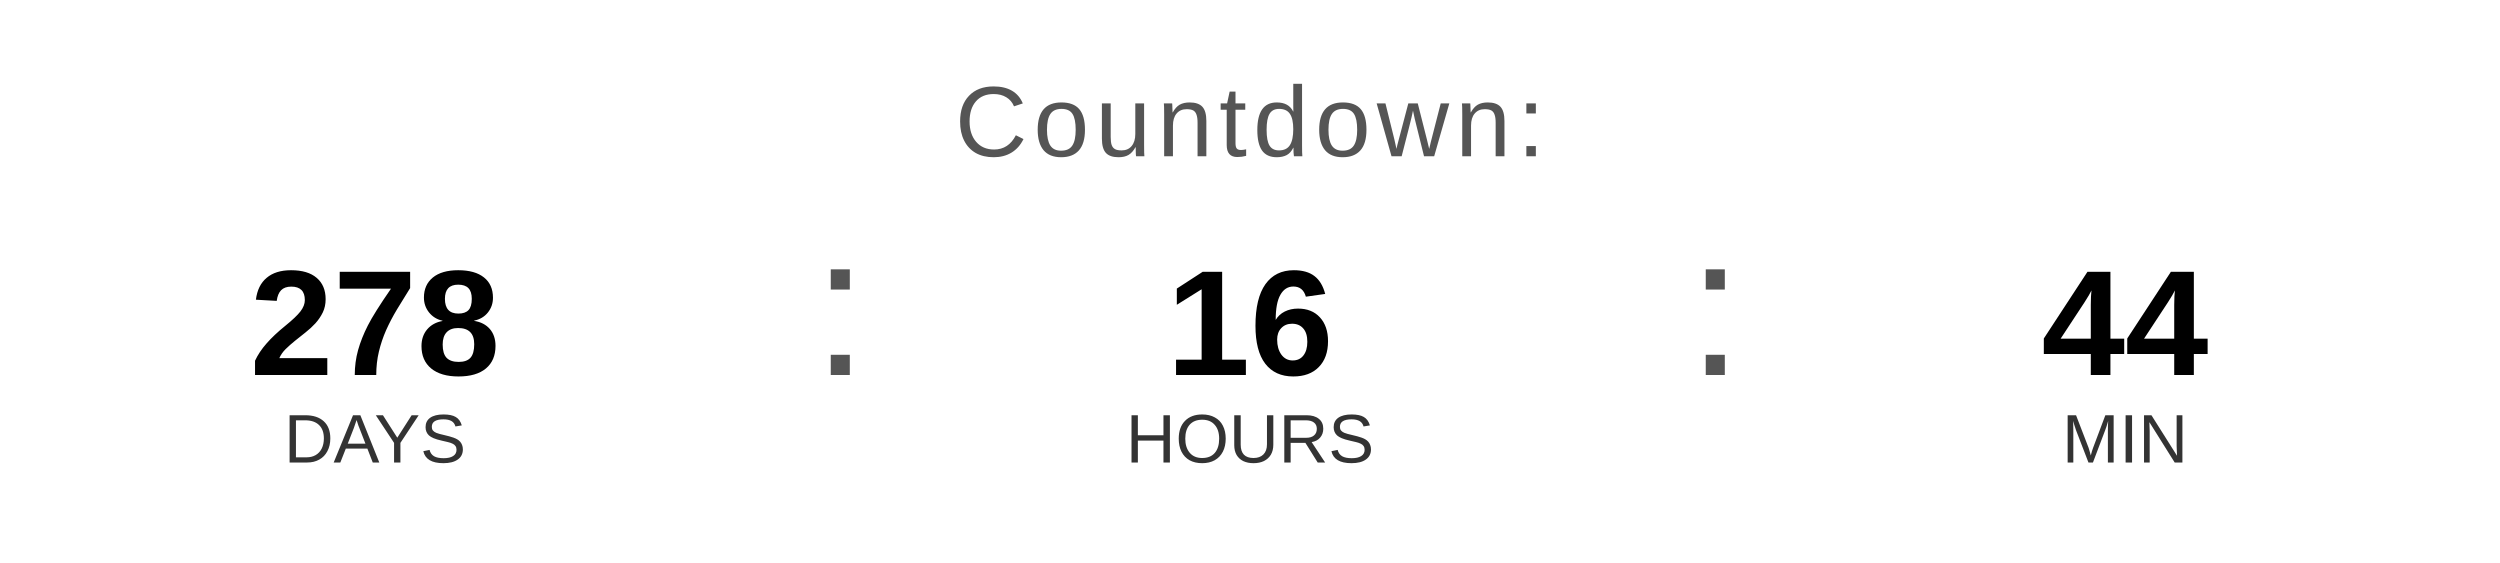
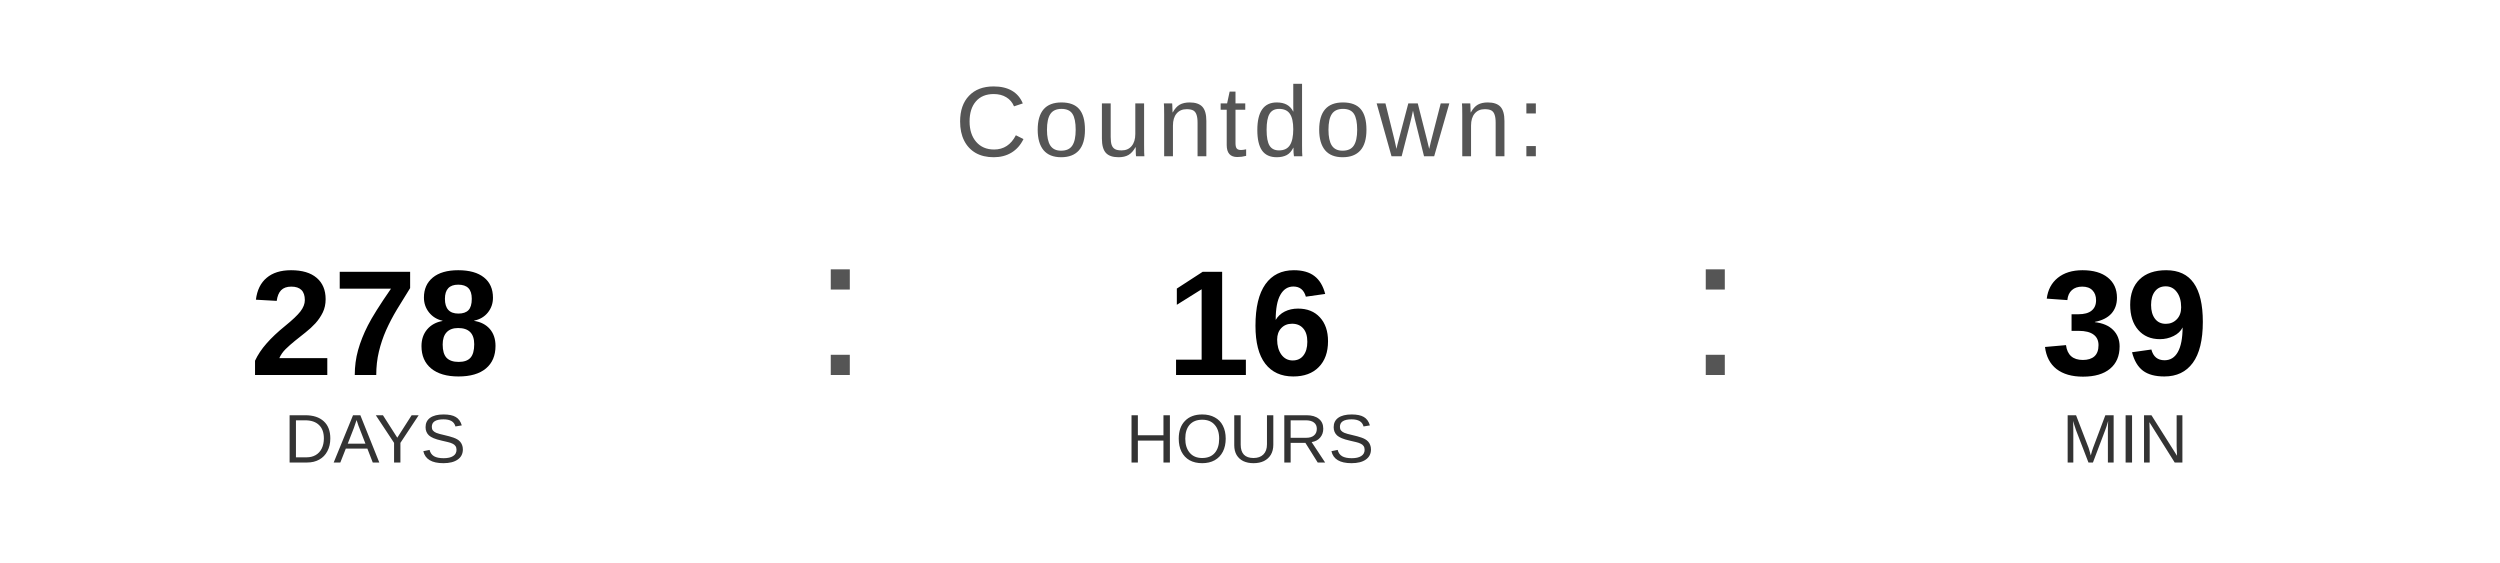
<svg xmlns="http://www.w3.org/2000/svg" width="400" height="90" viewBox="0 0 400 90">
  <text x="200" y="25" font-family="Arial, Helvetica, sans-serif" font-size="16" fill="#555555" text-anchor="middle" letter-spacing="1">
    Countdown:
  </text>
  <text x="60" y="60" font-family="Arial, Helvetica, sans-serif" font-size="24" font-weight="bold" fill="#000000" text-anchor="middle">278</text>
  <text x="60" y="74" font-family="Arial, Helvetica, sans-serif" font-size="11" fill="#333333" text-anchor="middle">DAYS</text>
  <text x="130" y="60" font-family="Arial, sans-serif" font-size="32" fill="#555555">:</text>
  <text x="200" y="60" font-family="Arial, Helvetica, sans-serif" font-size="24" font-weight="bold" fill="#000000" text-anchor="middle">16</text>
  <text x="200" y="74" font-family="Arial, Helvetica, sans-serif" font-size="11" fill="#333333" text-anchor="middle">HOURS</text>
  <text x="270" y="60" font-family="Arial, sans-serif" font-size="32" fill="#555555">:</text>
-   <text x="340" y="60" font-family="Arial, Helvetica, sans-serif" font-size="24" font-weight="bold" fill="#000000" text-anchor="middle">44</text>
+   <text x="340" y="60" font-family="Arial, Helvetica, sans-serif" font-size="24" font-weight="bold" fill="#000000" text-anchor="middle">39</text>
  <text x="340" y="74" font-family="Arial, Helvetica, sans-serif" font-size="11" fill="#333333" text-anchor="middle">MIN</text>
</svg>
